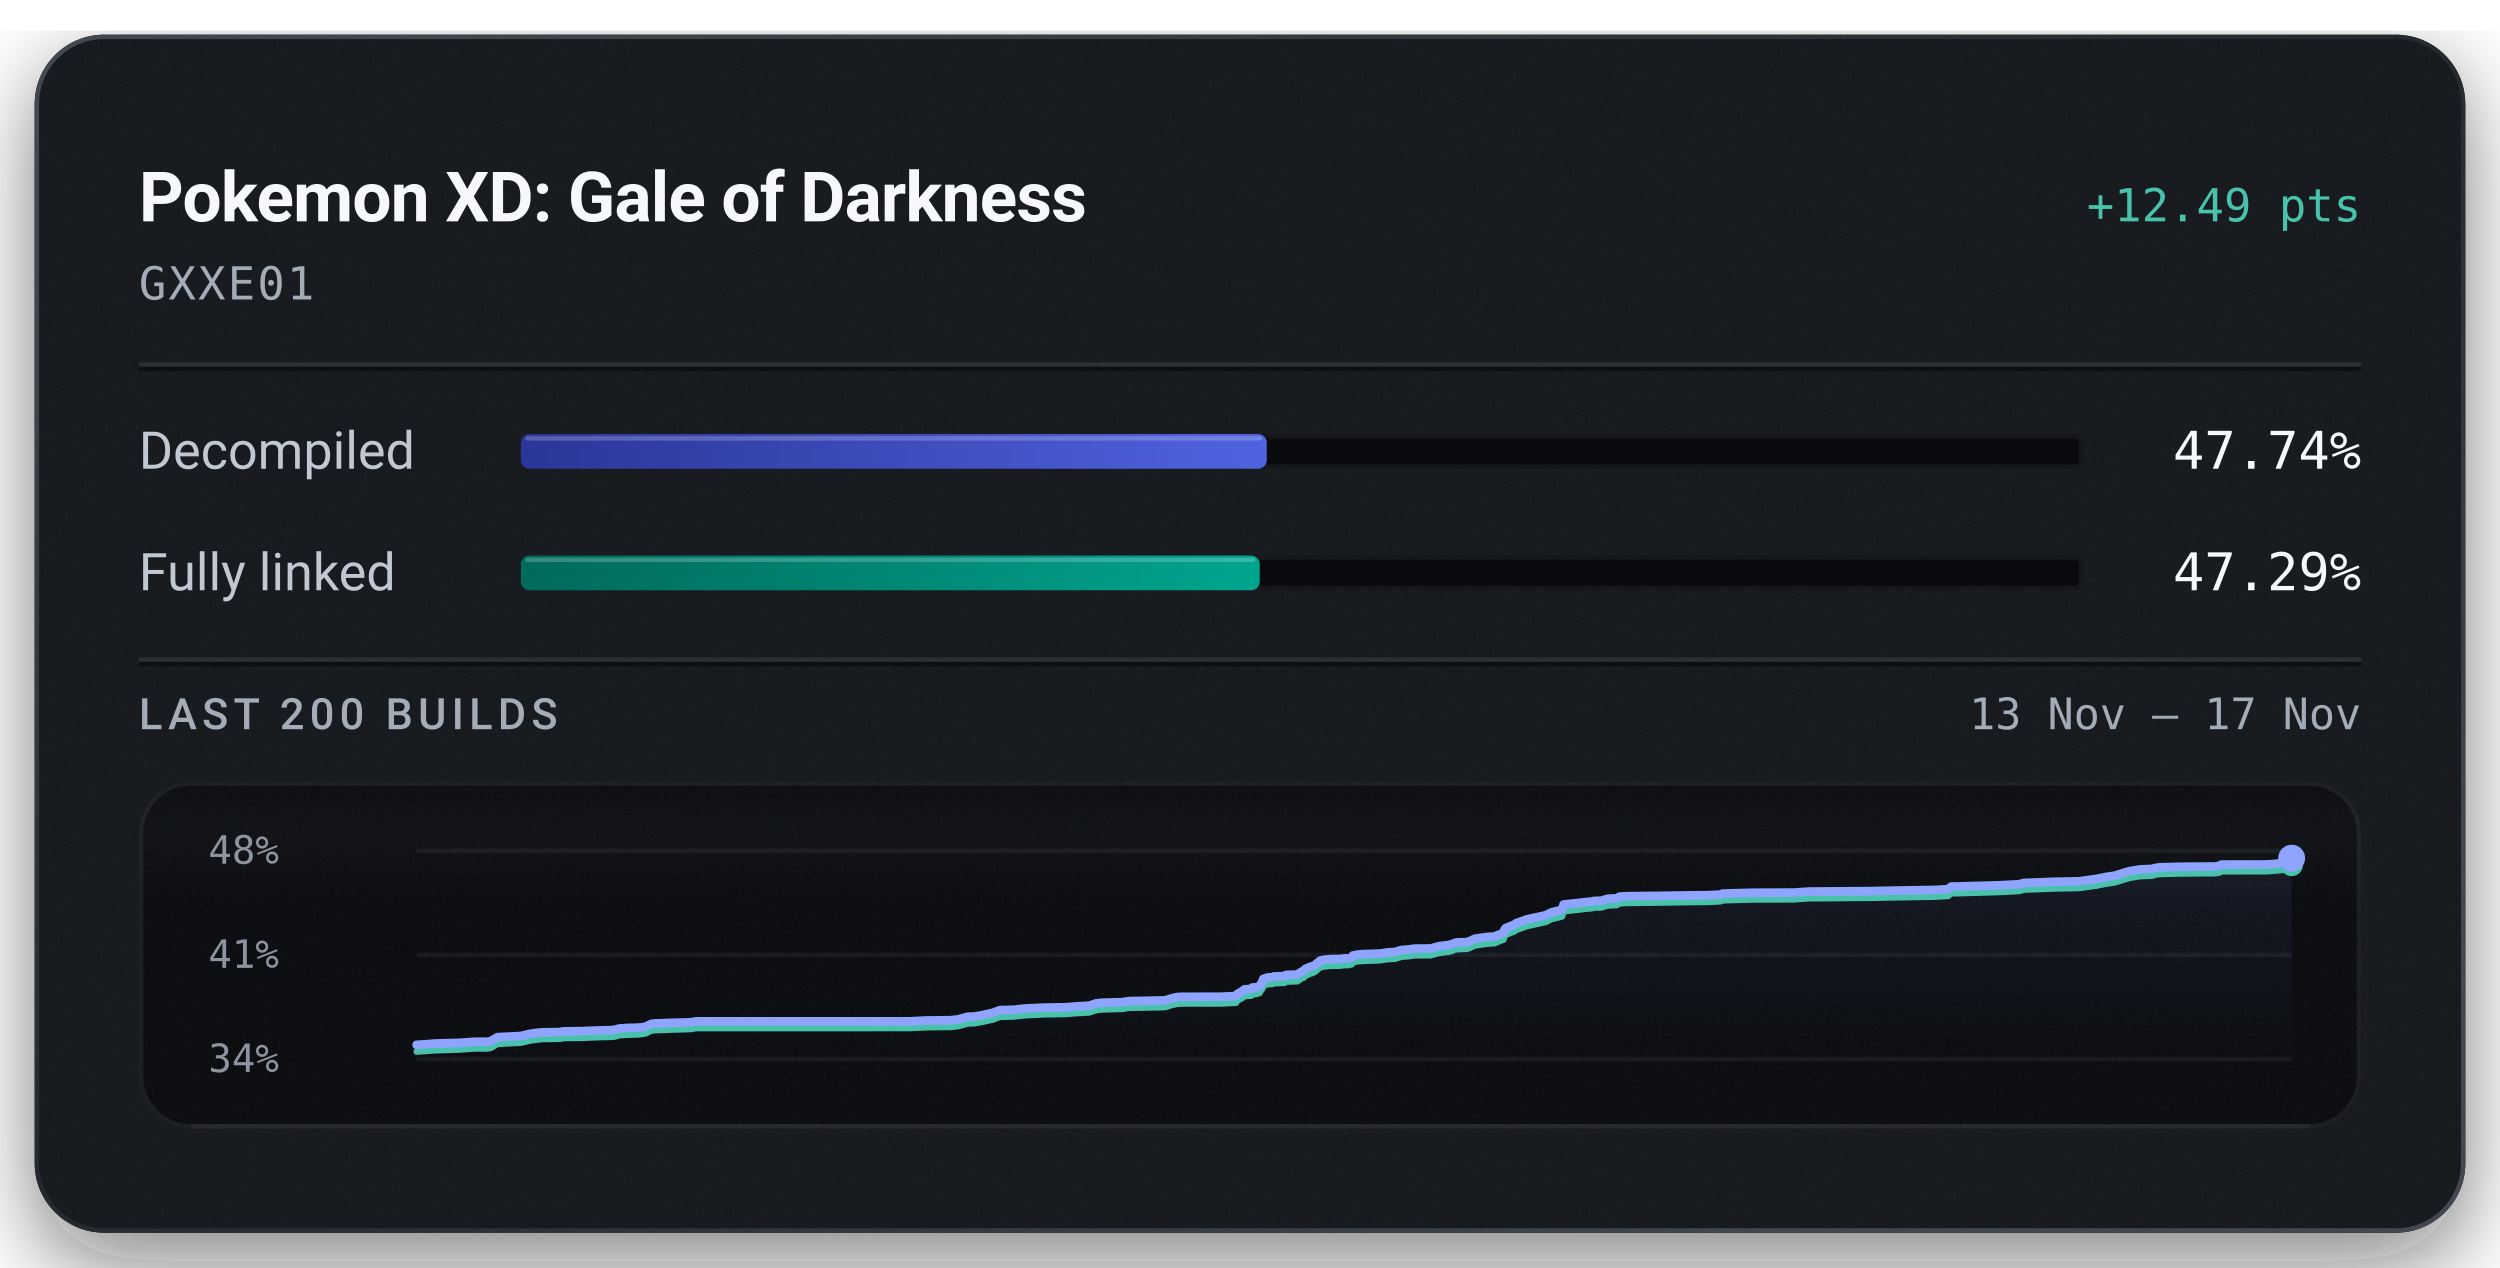
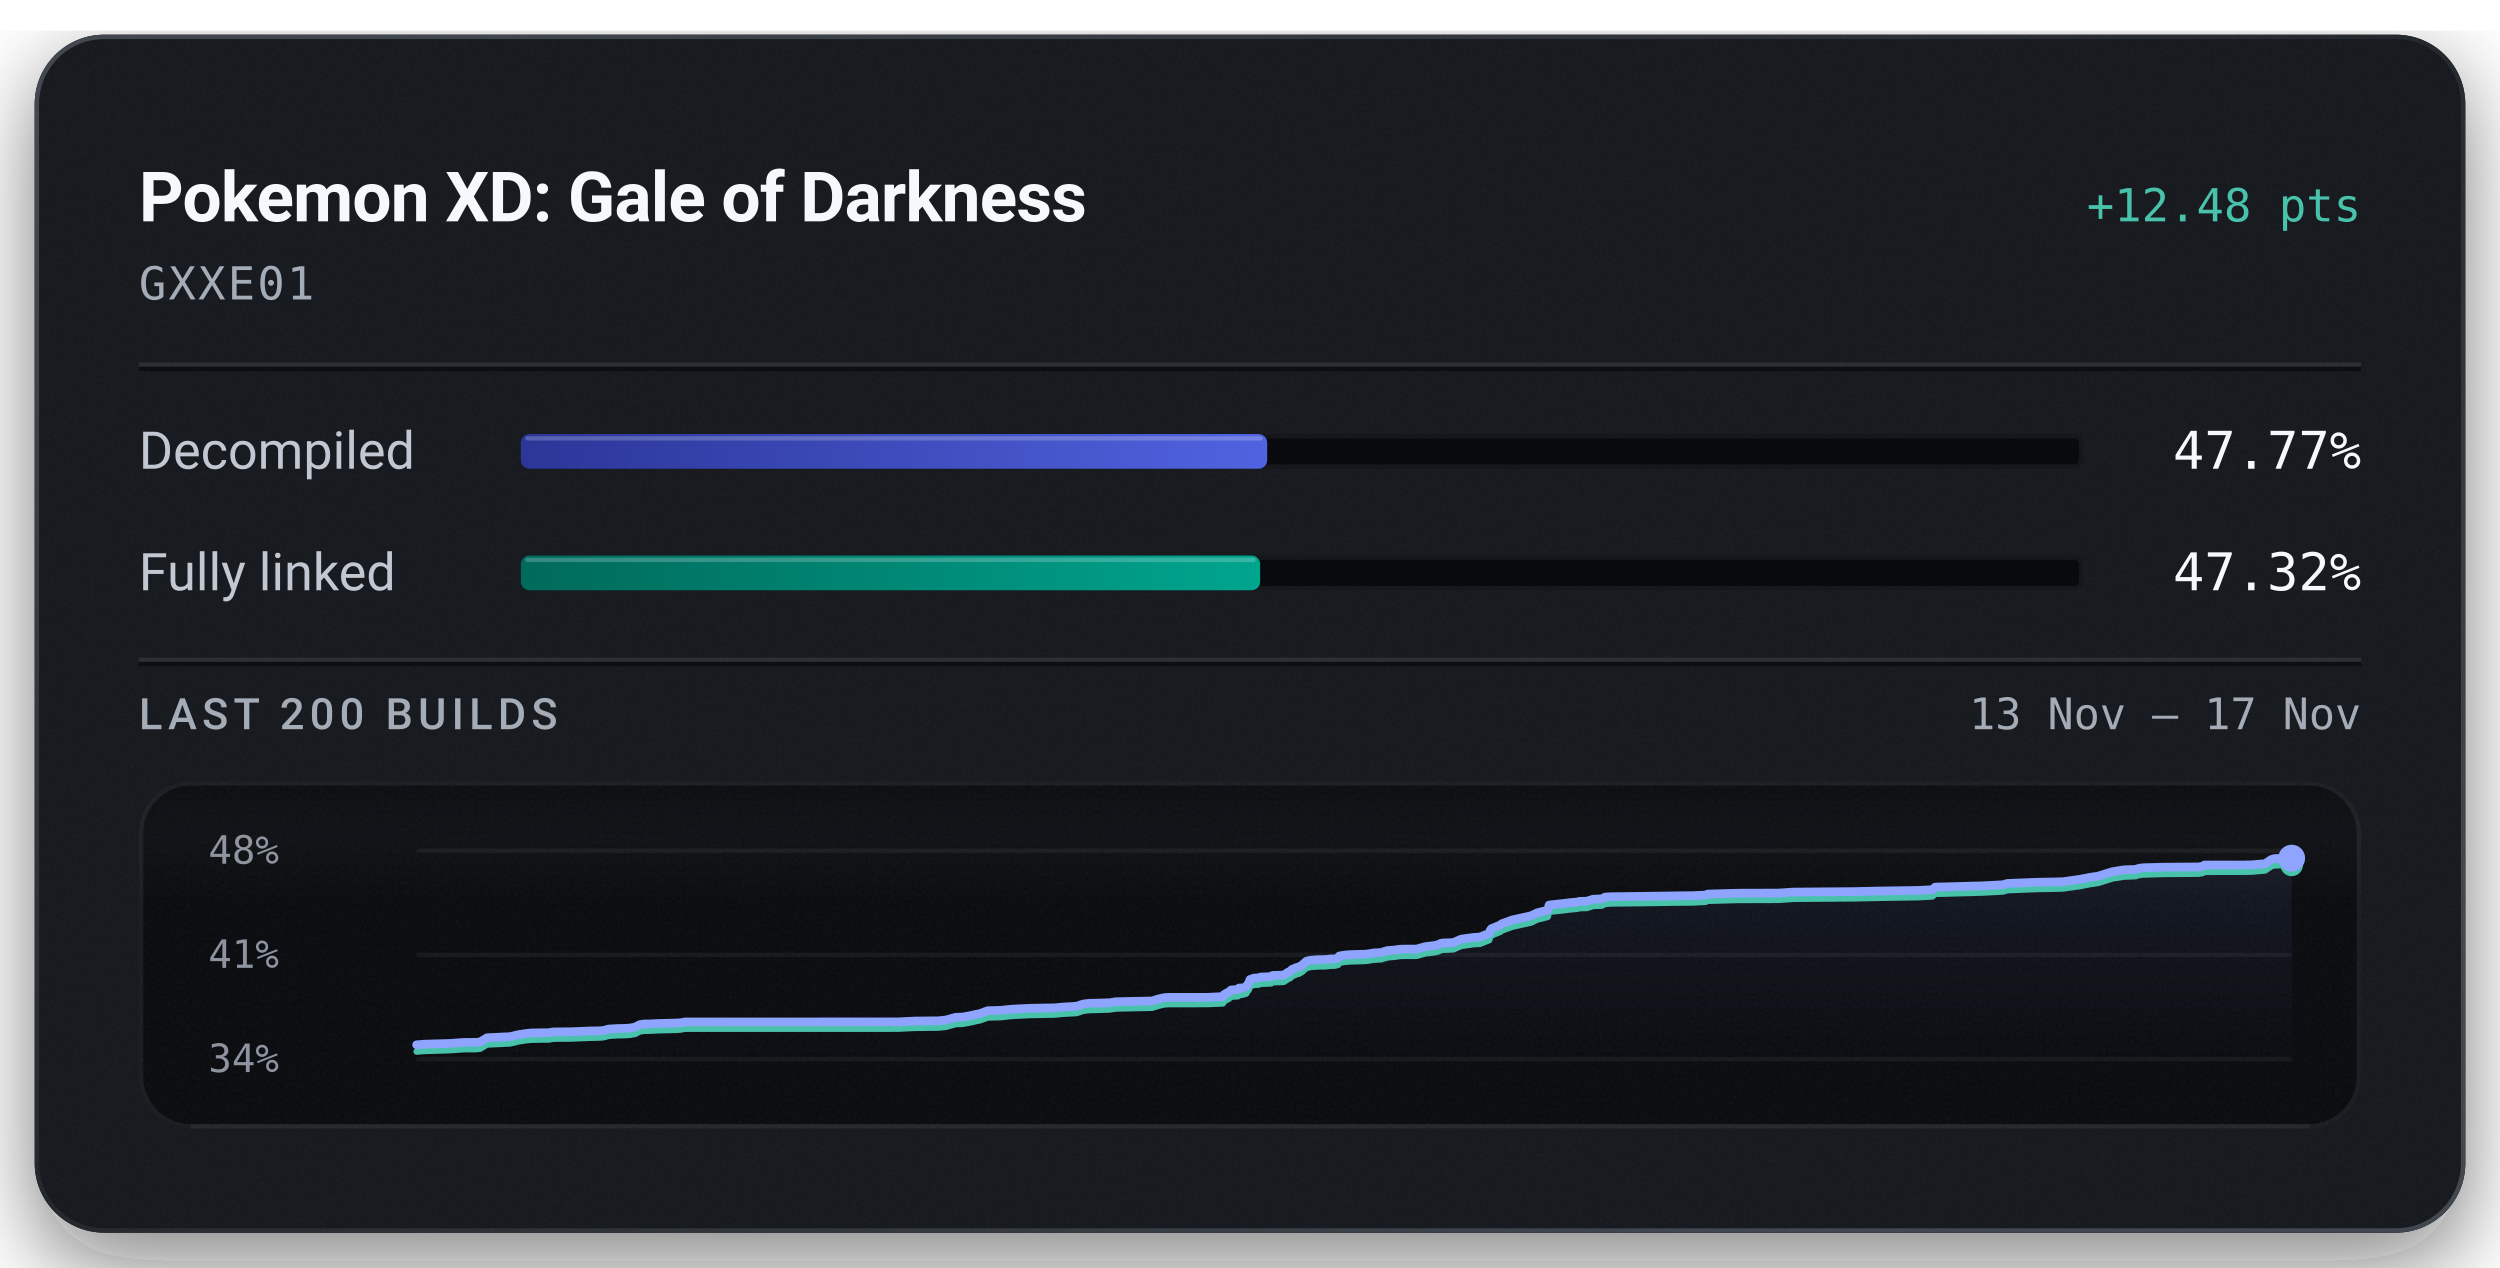
<svg xmlns="http://www.w3.org/2000/svg" width="576" height="292" viewBox="0 0 576 292" role="img" aria-labelledby="title description">
  <defs>
    <linearGradient id="badge-rim" x1="1" y1="1" x2="0" y2="0">
      <stop offset="0.15" stop-color="#6b747f" stop-opacity="0.5" />
      <stop offset="0.51" stop-color="#6b747f" stop-opacity="0.15" />
      <stop offset="0.93" stop-color="#6b747f" stop-opacity="0.5" />
    </linearGradient>
    <linearGradient id="badge-progress" x1="0" y1="0" x2="1" y2="0">
      <stop offset="0" stop-color="#2b3698" />
      <stop offset="1" stop-color="#5063e0" />
    </linearGradient>
    <linearGradient id="badge-linked" x1="0" y1="0" x2="1" y2="0">
      <stop offset="0" stop-color="#006a5b" />
      <stop offset="1" stop-color="#00a58e" />
    </linearGradient>
    <filter id="badge-grain" x="0" y="0" width="100%" height="100%">
      <feTurbulence type="fractalNoise" baseFrequency="1.4" numOctaves="2" stitchTiles="stitch" />
      <feColorMatrix type="saturate" values="0" />
    </filter>
    <filter id="badge-shadow" x="-15%" y="-15%" width="130%" height="150%">
      <feDropShadow dx="0" dy="7" stdDeviation="11" flood-color="#080a0e" flood-opacity="0.55" />
    </filter>
    <clipPath id="badge-card-clip">
      <rect x="8" y="8" width="560" height="276" rx="16" />
    </clipPath>
    <linearGradient id="badge-area" x1="0" y1="0" x2="0" y2="1">
      <stop offset="0" stop-color="#8ea4ff" stop-opacity="0.085" />
      <stop offset="1" stop-color="#8ea4ff" stop-opacity="0" />
    </linearGradient>
    <linearGradient id="badge-well-frost" x1="0" y1="0" x2="0" y2="1">
      <stop offset="0" stop-color="#f6f8fb" stop-opacity="0.045" />
      <stop offset="1" stop-color="#f6f8fb" stop-opacity="0" />
    </linearGradient>
    <linearGradient id="badge-well-shade" x1="0" y1="0" x2="0" y2="1">
      <stop offset="0" stop-color="#080a0e" stop-opacity="0.9" />
      <stop offset="1" stop-color="#080a0e" stop-opacity="0" />
    </linearGradient>
    <clipPath id="badge-well-clip">
      <rect x="32" y="180" width="512" height="80" rx="12" />
    </clipPath>
  </defs>
  <rect x="8" y="8" width="560" height="276" rx="16" fill="#14171c" filter="url(#badge-shadow)" />
  <g clip-path="url(#badge-card-clip)">
    <rect x="8" y="8" width="560" height="276" rx="16" fill="#14171c" />
    <rect x="8" y="8" width="560" height="276" filter="url(#badge-grain)" opacity="0.05" />
  </g>
  <rect x="8.5" y="8.5" width="559" height="275" rx="15.5" fill="none" stroke="url(#badge-rim)" stroke-width="1" />
  <text x="32" y="51" fill="#f6f8fb" font-family="system-ui, -apple-system, 'Segoe UI', Roboto, sans-serif" font-size="16" font-weight="600" text-anchor="start" letter-spacing="-0.2">Pokemon XD: Gale of Darkness</text>
-   <text x="544" y="51" fill="#49c2ab" font-family="ui-monospace, 'SF Mono', 'Cascadia Mono', Menlo, Consolas, monospace" font-size="10.5" font-weight="500" text-anchor="end">+12.49 pts</text>
+   <text x="544" y="51" fill="#49c2ab" font-family="ui-monospace, 'SF Mono', 'Cascadia Mono', Menlo, Consolas, monospace" font-size="10.5" font-weight="500" text-anchor="end">+12.48 pts</text>
  <text x="32" y="69" fill="#a3acb7" font-family="ui-monospace, 'SF Mono', 'Cascadia Mono', Menlo, Consolas, monospace" font-size="10.5" font-weight="400" text-anchor="start" letter-spacing="0.5">GXXE01</text>
  <line x1="32" y1="84" x2="544" y2="84" stroke="#f6f8fb" stroke-opacity="0.09" stroke-width="1" />
  <line x1="32" y1="85" x2="544" y2="85" stroke="#080a0e" stroke-opacity="0.7" stroke-width="1" />
  <text x="32" y="108" fill="#c1c8d2" font-family="system-ui, -apple-system, 'Segoe UI', Roboto, sans-serif" font-size="12" font-weight="400" text-anchor="start">Decompiled</text>
  <rect x="120" y="100" width="360" height="8" rx="2" fill="#080a0e" />
  <rect x="120.5" y="100.5" width="359" height="7" rx="1.5" fill="none" stroke="#f6f8fb" stroke-opacity="0.06" stroke-width="1" />
-   <rect x="120" y="100" width="171.86" height="8" rx="2" fill="url(#badge-progress)" />
-   <rect x="121" y="100.5" width="169.86" height="1" rx="0.5" fill="#f6f8fb" fill-opacity="0.22" />
-   <text x="544" y="108" fill="#f6f8fb" font-family="ui-monospace, 'SF Mono', 'Cascadia Mono', Menlo, Consolas, monospace" font-size="12" font-weight="500" text-anchor="end">47.74%</text>
+   <rect x="120" y="100" width="171.96" height="8" rx="2" fill="url(#badge-progress)" />
+   <rect x="121" y="100.5" width="169.96" height="1" rx="0.5" fill="#f6f8fb" fill-opacity="0.22" />
+   <text x="544" y="108" fill="#f6f8fb" font-family="ui-monospace, 'SF Mono', 'Cascadia Mono', Menlo, Consolas, monospace" font-size="12" font-weight="500" text-anchor="end">47.77%</text>
  <text x="32" y="136" fill="#c1c8d2" font-family="system-ui, -apple-system, 'Segoe UI', Roboto, sans-serif" font-size="12" font-weight="400" text-anchor="start">Fully linked</text>
  <rect x="120" y="128" width="360" height="8" rx="2" fill="#080a0e" />
  <rect x="120.5" y="128.5" width="359" height="7" rx="1.5" fill="none" stroke="#f6f8fb" stroke-opacity="0.06" stroke-width="1" />
-   <rect x="120" y="128" width="170.24" height="8" rx="2" fill="url(#badge-linked)" />
-   <rect x="121" y="128.5" width="168.24" height="1" rx="0.5" fill="#f6f8fb" fill-opacity="0.22" />
-   <text x="544" y="136" fill="#f6f8fb" font-family="ui-monospace, 'SF Mono', 'Cascadia Mono', Menlo, Consolas, monospace" font-size="12" font-weight="500" text-anchor="end">47.29%</text>
+   <rect x="120" y="128" width="170.34" height="8" rx="2" fill="url(#badge-linked)" />
+   <rect x="121" y="128.5" width="168.34" height="1" rx="0.5" fill="#f6f8fb" fill-opacity="0.22" />
+   <text x="544" y="136" fill="#f6f8fb" font-family="ui-monospace, 'SF Mono', 'Cascadia Mono', Menlo, Consolas, monospace" font-size="12" font-weight="500" text-anchor="end">47.32%</text>
  <line x1="32" y1="152" x2="544" y2="152" stroke="#f6f8fb" stroke-opacity="0.09" stroke-width="1" />
  <line x1="32" y1="153" x2="544" y2="153" stroke="#080a0e" stroke-opacity="0.7" stroke-width="1" />
  <text x="32" y="168" fill="#a3acb7" font-family="system-ui, -apple-system, 'Segoe UI', Roboto, sans-serif" font-size="10" font-weight="500" text-anchor="start" letter-spacing="1.2">LAST 200 BUILDS</text>
  <text x="544" y="168" fill="#a3acb7" font-family="ui-monospace, 'SF Mono', 'Cascadia Mono', Menlo, Consolas, monospace" font-size="10" font-weight="400" text-anchor="end">13 Nov – 17 Nov</text>
  <g clip-path="url(#badge-well-clip)">
    <rect x="32" y="180" width="512" height="80" rx="12" fill="#080a0e" />
    <rect x="32" y="180" width="512" height="28" fill="url(#badge-well-frost)" />
    <rect x="32" y="180" width="512" height="14" fill="url(#badge-well-shade)" />
    <rect x="32" y="180" width="512" height="80" filter="url(#badge-grain)" opacity="0.05" />
  </g>
  <rect x="32.5" y="180.5" width="511" height="79" rx="11.5" fill="none" stroke="#f6f8fb" stroke-opacity="0.07" stroke-width="1" />
  <line x1="44" y1="259.5" x2="532" y2="259.5" stroke="#f6f8fb" stroke-opacity="0.05" stroke-width="1" />
  <text x="48" y="199" fill="#a3acb7" font-family="ui-monospace, 'SF Mono', 'Cascadia Mono', Menlo, Consolas, monospace" font-size="9" font-weight="400" text-anchor="start" fill-opacity="0.85">48%</text>
  <text x="48" y="223" fill="#a3acb7" font-family="ui-monospace, 'SF Mono', 'Cascadia Mono', Menlo, Consolas, monospace" font-size="9" font-weight="400" text-anchor="start" fill-opacity="0.85">41%</text>
  <text x="48" y="247" fill="#a3acb7" font-family="ui-monospace, 'SF Mono', 'Cascadia Mono', Menlo, Consolas, monospace" font-size="9" font-weight="400" text-anchor="start" fill-opacity="0.85">34%</text>
  <line x1="96" y1="196.00" x2="528" y2="196.00" stroke="#f6f8fb" stroke-opacity="0.055" stroke-width="1" />
  <line x1="96" y1="220.00" x2="528" y2="220.00" stroke="#f6f8fb" stroke-opacity="0.055" stroke-width="1" />
  <line x1="96" y1="244.00" x2="528" y2="244.00" stroke="#f6f8fb" stroke-opacity="0.055" stroke-width="1" />
-   <path d="M96.00,240.73 L98.34,240.58 L100.14,240.43 L105.97,240.26 L108.58,240.08 L109.45,240.02 L112.10,240.02 L113.04,239.91 L114.61,238.96 L119.91,238.70 L120.87,238.49 L121.93,238.22 L123.55,237.98 L124.77,237.86 L126.65,237.82 L128.93,237.79 L129.87,237.62 L130.75,237.61 L134.06,237.57 L138.58,237.39 L140.55,237.35 L141.53,237.28 L142.72,236.96 L144.74,236.83 L146.21,236.80 L147.71,236.72 L148.83,236.51 L149.96,235.93 L151.00,235.78 L152.21,235.77 L154.20,235.67 L158.23,235.57 L159.37,235.51 L160.35,235.32 L209.69,235.31 L213.51,235.12 L219.03,235.06 L220.74,234.87 L222.98,234.25 L224.51,234.21 L226.17,233.92 L227.62,233.59 L228.68,233.37 L230.39,232.73 L232.06,232.69 L233.55,232.65 L235.00,232.47 L236.57,232.34 L238.08,232.27 L240.60,232.15 L242.20,232.14 L243.98,232.09 L245.75,232.07 L247.70,231.89 L249.23,231.80 L250.96,231.71 L252.49,231.19 L253.86,231.03 L255.39,230.99 L256.88,230.94 L258.52,230.90 L260.05,230.66 L268.42,230.49 L269.93,230.02 L271.27,229.71 L272.41,229.66 L281.25,229.65 L284.79,229.48 L285.10,229.00 L285.46,228.80 L285.81,228.58 L286.10,228.48 L286.68,227.96 L288.31,227.84 L288.55,227.51 L289.32,227.49 L290.17,227.24 L290.51,226.68 L290.77,226.39 L291.05,225.55 L291.57,225.38 L291.91,225.25 L292.21,225.20 L293.15,225.16 L293.52,224.97 L294.31,224.96 L294.65,224.94 L296.00,224.88 L296.15,224.69 L296.43,224.60 L298.30,224.56 L298.88,224.52 L300.04,223.77 L300.31,223.72 L300.78,223.22 L301.51,222.93 L301.76,222.80 L302.37,222.64 L303.05,222.28 L303.57,221.82 L304.12,221.34 L305.07,221.12 L306.71,220.98 L308.60,220.95 L309.70,220.82 L310.67,220.81 L311.46,220.61 L311.72,220.15 L312.78,219.94 L313.99,219.83 L317.82,219.71 L318.54,219.61 L319.71,219.43 L320.34,219.40 L321.53,219.33 L322.02,219.10 L322.34,219.09 L322.73,218.90 L324.66,218.75 L325.29,218.64 L325.98,218.56 L329.62,218.53 L331.58,217.99 L333.79,217.72 L334.60,217.52 L335.14,217.24 L335.51,217.17 L335.72,217.14 L338.11,217.05 L339.88,216.26 L340.96,216.11 L342.89,215.85 L344.23,215.78 L346.38,214.93 L346.61,214.26 L346.89,213.84 L348.93,213.02 L349.31,212.71 L349.82,212.53 L351.75,211.83 L356.07,210.89 L357.47,210.20 L359.39,209.73 L359.91,209.59 L360.24,208.42 L361.28,208.29 L363.81,208.02 L364.96,207.87 L366.75,207.71 L367.31,207.56 L368.92,207.53 L370.40,207.08 L370.81,207.05 L372.51,206.98 L373.16,206.58 L374.62,206.49 L382.20,206.40 L390.39,206.28 L393.40,206.25 L394.01,206.22 L396.45,206.11 L396.90,205.88 L403.80,205.69 L413.29,205.65 L416.77,205.42 L430.83,205.31 L436.08,205.20 L445.59,205.05 L448.87,204.87 L449.54,204.27 L451.10,204.24 L460.77,203.97 L465.25,203.73 L466.24,203.43 L473.15,203.16 L477.57,203.08 L479.24,203.03 L479.54,202.97 L483.12,202.48 L483.68,202.35 L484.69,202.17 L485.07,202.07 L487.17,201.77 L490.55,200.73 L493.12,200.31 L495.86,200.20 L496.21,200.09 L496.53,199.99 L496.94,199.93 L497.50,199.83 L502.36,199.70 L510.41,199.64 L511.41,199.47 L511.80,199.20 L520.59,199.19 L522.35,199.17 L523.14,199.12 L525.83,198.89 L527.25,197.94 L528.00,197.72 L528.00,244.00 L96.00,244.00 Z" fill="url(#badge-area)" />
-   <path d="M96.00,242.28 L98.34,242.13 L100.14,241.99 L105.97,241.81 L108.58,241.63 L109.45,241.57 L112.10,241.57 L113.04,241.46 L114.61,240.51 L119.91,240.25 L120.87,240.04 L121.93,239.77 L123.55,239.54 L124.77,239.41 L126.65,239.37 L128.93,239.34 L129.87,239.17 L130.75,239.16 L134.06,239.12 L138.58,238.94 L140.55,238.91 L141.53,238.84 L142.72,238.51 L144.74,238.38 L146.21,238.36 L147.71,238.27 L148.83,238.06 L149.96,237.48 L151.00,237.34 L152.21,237.32 L154.20,237.23 L158.23,237.12 L159.37,237.06 L160.35,236.87 L209.69,236.86 L213.51,236.67 L219.03,236.61 L220.74,236.43 L222.98,235.81 L224.51,235.76 L226.17,235.47 L227.62,235.14 L228.68,234.92 L230.39,234.28 L232.06,234.24 L233.55,234.20 L235.00,234.03 L236.57,233.89 L238.08,233.83 L240.60,233.70 L242.20,233.69 L243.98,233.64 L245.75,233.62 L247.70,233.44 L249.23,233.36 L250.96,233.26 L252.49,232.75 L253.86,232.58 L255.39,232.54 L256.88,232.49 L258.52,232.45 L260.05,232.21 L268.42,232.04 L269.93,231.57 L271.27,231.27 L272.41,231.21 L281.25,231.20 L284.79,231.03 L285.10,230.55 L285.46,230.35 L285.81,230.13 L286.10,230.03 L286.68,229.51 L288.31,229.39 L288.55,229.06 L289.32,229.04 L290.17,228.79 L290.51,228.24 L290.77,227.94 L291.05,227.10 L291.57,226.93 L291.91,226.80 L292.21,226.75 L293.15,226.71 L293.52,226.52 L294.31,226.51 L294.65,226.49 L296.00,226.43 L296.15,226.25 L296.43,226.16 L298.30,226.11 L298.88,226.08 L300.04,225.32 L300.31,225.27 L300.78,224.77 L301.51,224.48 L301.76,224.35 L302.37,224.19 L303.05,223.83 L303.57,223.37 L304.12,222.89 L305.07,222.67 L306.71,222.53 L308.60,222.50 L309.70,222.37 L310.67,222.36 L311.46,222.16 L311.72,221.70 L312.78,221.49 L313.99,221.39 L317.82,221.26 L318.54,221.16 L319.71,220.98 L320.34,220.96 L321.53,220.88 L322.02,220.65 L322.34,220.64 L322.73,220.45 L324.66,220.30 L325.29,220.19 L325.98,220.11 L329.62,220.09 L331.58,219.54 L333.79,219.27 L334.60,219.07 L335.14,218.80 L335.51,218.72 L335.72,218.69 L338.11,218.60 L339.88,217.81 L340.96,217.66 L342.89,217.40 L344.23,217.33 L346.38,216.48 L346.61,215.81 L346.89,215.40 L348.93,214.57 L349.31,214.26 L349.82,214.09 L351.75,213.38 L356.07,212.44 L357.47,211.75 L359.39,211.28 L359.91,211.14 L360.24,209.97 L361.28,209.84 L363.81,209.57 L364.96,209.42 L366.75,209.26 L367.31,209.11 L368.92,209.08 L370.40,208.63 L370.81,208.60 L372.51,208.53 L373.16,208.13 L374.62,208.04 L382.20,207.95 L390.39,207.83 L393.40,207.80 L394.01,207.77 L396.45,207.66 L396.90,207.43 L403.80,207.24 L413.29,207.21 L416.77,206.97 L430.83,206.86 L436.08,206.75 L445.59,206.60 L448.87,206.42 L449.54,205.82 L451.10,205.80 L460.77,205.52 L465.25,205.28 L466.24,204.98 L473.15,204.71 L477.57,204.63 L479.24,204.58 L479.54,204.52 L483.12,204.03 L483.68,203.90 L484.69,203.72 L485.07,203.62 L487.17,203.32 L490.55,202.28 L493.12,201.86 L495.86,201.76 L496.21,201.65 L496.53,201.54 L496.94,201.48 L497.50,201.38 L502.36,201.25 L510.41,201.19 L511.41,201.02 L511.80,200.75 L520.59,200.75 L522.35,200.72 L523.14,200.67 L525.83,200.44 L527.25,199.49 L528.00,199.27" fill="none" stroke="#49c2ab" stroke-width="1.5" stroke-linejoin="round" stroke-linecap="round" />
-   <path d="M96.00,240.73 L98.34,240.58 L100.14,240.43 L105.97,240.26 L108.58,240.08 L109.45,240.02 L112.10,240.02 L113.04,239.91 L114.61,238.96 L119.91,238.70 L120.87,238.49 L121.93,238.22 L123.55,237.98 L124.77,237.86 L126.65,237.82 L128.93,237.79 L129.87,237.62 L130.75,237.61 L134.06,237.57 L138.58,237.39 L140.55,237.35 L141.53,237.28 L142.72,236.96 L144.74,236.83 L146.21,236.80 L147.71,236.72 L148.83,236.51 L149.96,235.93 L151.00,235.78 L152.21,235.77 L154.20,235.67 L158.23,235.57 L159.37,235.51 L160.35,235.32 L209.69,235.31 L213.51,235.12 L219.03,235.06 L220.74,234.87 L222.98,234.25 L224.51,234.21 L226.17,233.92 L227.62,233.59 L228.68,233.37 L230.39,232.73 L232.06,232.69 L233.55,232.65 L235.00,232.47 L236.57,232.34 L238.08,232.27 L240.60,232.15 L242.20,232.14 L243.98,232.09 L245.75,232.07 L247.70,231.89 L249.23,231.80 L250.96,231.71 L252.49,231.19 L253.86,231.03 L255.39,230.99 L256.88,230.94 L258.52,230.90 L260.05,230.66 L268.42,230.49 L269.93,230.02 L271.27,229.71 L272.41,229.66 L281.25,229.65 L284.79,229.48 L285.10,229.00 L285.46,228.80 L285.81,228.58 L286.10,228.48 L286.68,227.96 L288.31,227.84 L288.55,227.51 L289.32,227.49 L290.17,227.24 L290.51,226.68 L290.77,226.39 L291.05,225.55 L291.57,225.38 L291.91,225.25 L292.21,225.20 L293.15,225.16 L293.52,224.97 L294.31,224.96 L294.65,224.94 L296.00,224.88 L296.15,224.69 L296.43,224.60 L298.30,224.56 L298.88,224.52 L300.04,223.77 L300.31,223.72 L300.78,223.22 L301.51,222.93 L301.76,222.80 L302.37,222.64 L303.05,222.28 L303.57,221.82 L304.12,221.34 L305.07,221.12 L306.71,220.98 L308.60,220.95 L309.70,220.82 L310.67,220.81 L311.46,220.61 L311.72,220.15 L312.78,219.94 L313.99,219.83 L317.82,219.71 L318.54,219.61 L319.71,219.43 L320.34,219.40 L321.53,219.33 L322.02,219.10 L322.34,219.09 L322.73,218.90 L324.66,218.75 L325.29,218.64 L325.98,218.56 L329.62,218.53 L331.58,217.99 L333.79,217.72 L334.60,217.52 L335.14,217.24 L335.51,217.17 L335.72,217.14 L338.11,217.05 L339.88,216.26 L340.96,216.11 L342.89,215.85 L344.23,215.78 L346.38,214.93 L346.61,214.26 L346.89,213.84 L348.93,213.02 L349.31,212.71 L349.82,212.53 L351.75,211.83 L356.07,210.89 L357.47,210.20 L359.39,209.73 L359.91,209.59 L360.24,208.42 L361.28,208.29 L363.81,208.02 L364.96,207.87 L366.75,207.71 L367.31,207.56 L368.92,207.53 L370.40,207.08 L370.81,207.05 L372.51,206.98 L373.16,206.58 L374.62,206.49 L382.20,206.40 L390.39,206.28 L393.40,206.25 L394.01,206.22 L396.45,206.11 L396.90,205.88 L403.80,205.69 L413.29,205.65 L416.77,205.42 L430.83,205.31 L436.08,205.20 L445.59,205.05 L448.87,204.87 L449.54,204.27 L451.10,204.24 L460.77,203.97 L465.25,203.73 L466.24,203.43 L473.15,203.16 L477.57,203.08 L479.24,203.03 L479.54,202.97 L483.12,202.48 L483.68,202.35 L484.69,202.17 L485.07,202.07 L487.17,201.77 L490.55,200.73 L493.12,200.31 L495.86,200.20 L496.21,200.09 L496.53,199.99 L496.94,199.93 L497.50,199.83 L502.36,199.70 L510.41,199.64 L511.41,199.47 L511.80,199.20 L520.59,199.19 L522.35,199.17 L523.14,199.12 L525.83,198.89 L527.25,197.94 L528.00,197.72" fill="none" stroke="#8ea4ff" stroke-width="2" stroke-linejoin="round" stroke-linecap="round" />
-   <circle cx="528.00" cy="199.27" r="2.6" fill="#49c2ab" />
+   <path d="M96.00,240.72 L97.79,240.58 L103.60,240.41 L106.20,240.22 L107.06,240.17 L109.71,240.16 L110.65,240.06 L112.21,239.10 L117.49,238.84 L118.45,238.63 L119.50,238.37 L121.11,238.13 L122.33,238.00 L124.20,237.96 L126.47,237.93 L127.41,237.76 L128.29,237.75 L131.58,237.71 L136.08,237.53 L138.05,237.50 L139.02,237.43 L140.21,237.10 L142.22,236.97 L143.69,236.95 L145.18,236.86 L146.30,236.65 L147.42,236.07 L148.46,235.92 L149.67,235.91 L151.65,235.81 L155.66,235.71 L156.79,235.65 L157.78,235.46 L206.93,235.44 L210.74,235.25 L216.23,235.19 L217.94,235.01 L220.17,234.39 L221.69,234.34 L223.35,234.05 L224.79,233.73 L225.85,233.51 L227.55,232.87 L229.22,232.82 L230.70,232.78 L232.15,232.61 L233.71,232.48 L235.21,232.41 L237.72,232.29 L239.31,232.28 L241.09,232.23 L242.85,232.21 L244.79,232.03 L246.32,231.94 L248.04,231.84 L249.57,231.33 L250.94,231.16 L252.46,231.13 L253.94,231.08 L255.57,231.04 L257.10,230.80 L265.44,230.62 L266.95,230.15 L268.28,229.85 L269.42,229.79 L278.22,229.78 L281.74,229.61 L282.06,229.13 L282.41,228.93 L282.76,228.71 L283.05,228.62 L283.63,228.09 L285.25,227.97 L285.49,227.64 L286.26,227.62 L287.11,227.37 L287.45,226.81 L287.71,226.52 L287.99,225.68 L288.50,225.51 L288.84,225.38 L289.14,225.33 L290.07,225.29 L290.45,225.10 L291.23,225.09 L291.57,225.07 L292.91,225.00 L293.06,224.82 L293.34,224.73 L295.21,224.69 L295.78,224.65 L296.94,223.89 L297.20,223.85 L297.68,223.34 L298.40,223.06 L298.66,222.93 L299.26,222.77 L299.94,222.41 L300.45,221.94 L301.00,221.46 L301.95,221.24 L303.58,221.11 L305.46,221.07 L306.56,220.94 L307.52,220.93 L308.31,220.73 L308.57,220.27 L309.63,220.07 L310.84,219.96 L314.65,219.84 L315.37,219.74 L316.54,219.55 L317.16,219.53 L318.35,219.45 L318.84,219.22 L319.15,219.21 L319.54,219.02 L321.46,218.87 L322.09,218.76 L322.79,218.68 L326.41,218.66 L328.36,218.11 L330.56,217.84 L331.37,217.64 L331.91,217.36 L332.28,217.29 L332.48,217.26 L334.87,217.17 L336.63,216.38 L337.71,216.23 L339.63,215.97 L340.97,215.90 L343.10,215.05 L343.33,214.38 L343.62,213.96 L345.65,213.14 L346.03,212.82 L346.53,212.65 L348.45,211.95 L352.75,211.00 L354.16,210.31 L356.07,209.84 L356.58,209.70 L356.91,208.53 L357.95,208.40 L360.47,208.13 L361.62,207.98 L363.40,207.82 L363.95,207.67 L365.56,207.64 L367.03,207.19 L367.44,207.16 L369.13,207.09 L369.79,206.69 L371.23,206.60 L378.79,206.51 L386.95,206.39 L389.95,206.36 L390.55,206.33 L392.99,206.22 L393.44,205.99 L400.31,205.79 L409.76,205.76 L413.23,205.53 L427.24,205.42 L432.47,205.30 L441.94,205.15 L445.21,204.98 L445.87,204.38 L447.43,204.35 L457.06,204.08 L461.52,203.84 L462.51,203.54 L469.40,203.27 L473.80,203.19 L475.47,203.13 L475.76,203.08 L479.33,202.58 L479.89,202.46 L480.89,202.28 L481.28,202.18 L483.36,201.87 L486.73,200.83 L489.30,200.41 L492.02,200.31 L492.37,200.20 L492.69,200.09 L493.09,200.03 L493.65,199.93 L498.50,199.80 L506.52,199.74 L507.52,199.57 L507.90,199.30 L516.66,199.30 L518.41,199.27 L519.20,199.22 L521.88,198.99 L523.29,198.04 L524.04,197.82 L528.00,197.72 L528.00,244.00 L96.00,244.00 Z" fill="url(#badge-area)" />
+   <path d="M96.00,242.28 L97.79,242.13 L103.60,241.96 L106.20,241.78 L107.06,241.72 L109.71,241.72 L110.65,241.61 L112.21,240.65 L117.49,240.40 L118.45,240.19 L119.50,239.92 L121.11,239.68 L122.33,239.55 L124.20,239.51 L126.47,239.49 L127.41,239.31 L128.29,239.30 L131.58,239.27 L136.08,239.09 L138.05,239.05 L139.02,238.98 L140.21,238.66 L142.22,238.52 L143.69,238.50 L145.18,238.41 L146.30,238.21 L147.42,237.63 L148.46,237.48 L149.67,237.46 L151.65,237.37 L155.66,237.27 L156.79,237.20 L157.78,237.01 L206.93,237.00 L210.74,236.81 L216.23,236.75 L217.94,236.57 L220.17,235.95 L221.69,235.90 L223.35,235.61 L224.79,235.28 L225.85,235.06 L227.55,234.42 L229.22,234.38 L230.70,234.34 L232.15,234.16 L233.71,234.03 L235.21,233.96 L237.72,233.84 L239.31,233.83 L241.09,233.78 L242.85,233.76 L244.79,233.58 L246.32,233.49 L248.04,233.40 L249.57,232.88 L250.94,232.72 L252.46,232.68 L253.94,232.63 L255.57,232.59 L257.10,232.35 L265.44,232.18 L266.95,231.71 L268.28,231.40 L269.42,231.34 L278.22,231.33 L281.74,231.17 L282.06,230.68 L282.41,230.48 L282.76,230.26 L283.05,230.17 L283.63,229.64 L285.25,229.52 L285.49,229.19 L286.26,229.17 L287.11,228.92 L287.45,228.37 L287.71,228.07 L287.99,227.23 L288.50,227.06 L288.84,226.93 L289.14,226.88 L290.07,226.84 L290.45,226.65 L291.23,226.64 L291.57,226.62 L292.91,226.56 L293.06,226.38 L293.34,226.29 L295.21,226.24 L295.78,226.21 L296.94,225.45 L297.20,225.40 L297.68,224.90 L298.40,224.61 L298.66,224.48 L299.26,224.32 L299.94,223.96 L300.45,223.49 L301.00,223.02 L301.95,222.79 L303.58,222.66 L305.46,222.63 L306.56,222.50 L307.52,222.48 L308.31,222.29 L308.57,221.82 L309.63,221.62 L310.84,221.51 L314.65,221.39 L315.37,221.29 L316.54,221.10 L317.16,221.08 L318.35,221.00 L318.84,220.78 L319.15,220.77 L319.54,220.58 L321.46,220.42 L322.09,220.32 L322.79,220.23 L326.41,220.21 L328.36,219.66 L330.56,219.39 L331.37,219.20 L331.91,218.92 L332.28,218.84 L332.48,218.82 L334.87,218.72 L336.63,217.94 L337.71,217.78 L339.63,217.52 L340.97,217.45 L343.10,216.60 L343.33,215.93 L343.62,215.51 L345.65,214.69 L346.03,214.37 L346.53,214.20 L348.45,213.50 L352.75,212.56 L354.16,211.87 L356.07,211.39 L356.58,211.25 L356.91,210.08 L357.95,209.95 L360.47,209.69 L361.62,209.54 L363.40,209.38 L363.95,209.22 L365.56,209.19 L367.03,208.74 L367.44,208.71 L369.13,208.64 L369.79,208.25 L371.23,208.15 L378.79,208.06 L386.95,207.94 L389.95,207.92 L390.55,207.89 L392.99,207.77 L393.44,207.54 L400.31,207.35 L409.76,207.32 L413.23,207.08 L427.24,206.97 L432.47,206.86 L441.94,206.71 L445.21,206.53 L445.87,205.93 L447.43,205.90 L457.06,205.63 L461.52,205.39 L462.51,205.09 L469.40,204.82 L473.80,204.74 L475.47,204.69 L475.76,204.63 L479.33,204.14 L479.89,204.01 L480.89,203.83 L481.28,203.73 L483.36,203.43 L486.73,202.38 L489.30,201.97 L492.02,201.86 L492.37,201.75 L492.69,201.64 L493.09,201.58 L493.65,201.49 L498.50,201.35 L506.52,201.29 L507.52,201.13 L507.90,200.86 L516.66,200.85 L518.41,200.82 L519.20,200.78 L521.88,200.54 L523.29,199.59 L524.04,199.37 L528.00,199.28" fill="none" stroke="#49c2ab" stroke-width="1.5" stroke-linejoin="round" stroke-linecap="round" />
+   <path d="M96.00,240.72 L97.79,240.58 L103.60,240.41 L106.20,240.22 L107.06,240.17 L109.71,240.16 L110.65,240.06 L112.21,239.10 L117.49,238.84 L118.45,238.63 L119.50,238.37 L121.11,238.13 L122.33,238.00 L124.20,237.96 L126.47,237.93 L127.41,237.76 L128.29,237.75 L131.58,237.71 L136.08,237.53 L138.05,237.50 L139.02,237.43 L140.21,237.10 L142.22,236.97 L143.69,236.95 L145.18,236.86 L146.30,236.65 L147.42,236.07 L148.46,235.92 L149.67,235.91 L151.65,235.81 L155.66,235.71 L156.79,235.65 L157.78,235.46 L206.93,235.44 L210.74,235.25 L216.23,235.19 L217.94,235.01 L220.17,234.39 L221.69,234.34 L223.35,234.05 L224.79,233.73 L225.85,233.51 L227.55,232.87 L229.22,232.82 L230.70,232.78 L232.15,232.61 L233.71,232.48 L235.21,232.41 L237.72,232.29 L239.31,232.28 L241.09,232.23 L242.85,232.21 L244.79,232.03 L246.32,231.94 L248.04,231.84 L249.57,231.33 L250.94,231.16 L252.46,231.13 L253.94,231.08 L255.57,231.04 L257.10,230.80 L265.44,230.62 L266.95,230.15 L268.28,229.85 L269.42,229.79 L278.22,229.78 L281.74,229.61 L282.06,229.13 L282.41,228.93 L282.76,228.71 L283.05,228.62 L283.63,228.09 L285.25,227.97 L285.49,227.64 L286.26,227.62 L287.11,227.37 L287.45,226.81 L287.71,226.52 L287.99,225.68 L288.50,225.51 L288.84,225.38 L289.14,225.33 L290.07,225.29 L290.45,225.10 L291.23,225.09 L291.57,225.07 L292.91,225.00 L293.06,224.82 L293.34,224.73 L295.21,224.69 L295.78,224.65 L296.94,223.89 L297.20,223.85 L297.68,223.34 L298.40,223.06 L298.66,222.93 L299.26,222.77 L299.94,222.41 L300.45,221.94 L301.00,221.46 L301.95,221.24 L303.58,221.11 L305.46,221.07 L306.56,220.94 L307.52,220.93 L308.31,220.73 L308.57,220.27 L309.63,220.07 L310.84,219.96 L314.65,219.84 L315.37,219.74 L316.54,219.55 L317.16,219.53 L318.35,219.45 L318.84,219.22 L319.15,219.21 L319.54,219.02 L321.46,218.87 L322.09,218.76 L322.79,218.68 L326.41,218.66 L328.36,218.11 L330.56,217.84 L331.37,217.64 L331.91,217.36 L332.28,217.29 L332.48,217.26 L334.87,217.17 L336.63,216.38 L337.71,216.23 L339.63,215.97 L340.97,215.90 L343.10,215.05 L343.33,214.38 L343.62,213.96 L345.65,213.14 L346.03,212.82 L346.53,212.65 L348.45,211.95 L352.75,211.00 L354.16,210.31 L356.07,209.84 L356.58,209.70 L356.91,208.53 L357.95,208.40 L360.47,208.13 L361.62,207.98 L363.40,207.82 L363.95,207.67 L365.56,207.64 L367.03,207.19 L367.44,207.16 L369.13,207.09 L369.79,206.69 L371.23,206.60 L378.79,206.51 L386.95,206.39 L389.95,206.36 L390.55,206.33 L392.99,206.22 L393.44,205.99 L400.31,205.79 L409.76,205.76 L413.23,205.53 L427.24,205.42 L432.47,205.30 L441.94,205.15 L445.21,204.98 L445.87,204.38 L447.43,204.35 L457.06,204.08 L461.52,203.84 L462.51,203.54 L469.40,203.27 L473.80,203.19 L475.47,203.13 L475.76,203.08 L479.33,202.58 L479.89,202.46 L480.89,202.28 L481.28,202.18 L483.36,201.87 L486.73,200.83 L489.30,200.41 L492.02,200.31 L492.37,200.20 L492.69,200.09 L493.09,200.03 L493.65,199.93 L498.50,199.80 L506.52,199.74 L507.52,199.57 L507.90,199.30 L516.66,199.30 L518.41,199.27 L519.20,199.22 L521.88,198.99 L523.29,198.04 L524.04,197.82 L528.00,197.72" fill="none" stroke="#8ea4ff" stroke-width="2" stroke-linejoin="round" stroke-linecap="round" />
+   <circle cx="528.00" cy="199.28" r="2.6" fill="#49c2ab" />
  <circle cx="528.00" cy="197.72" r="3.1" fill="#8ea4ff" />
</svg>
